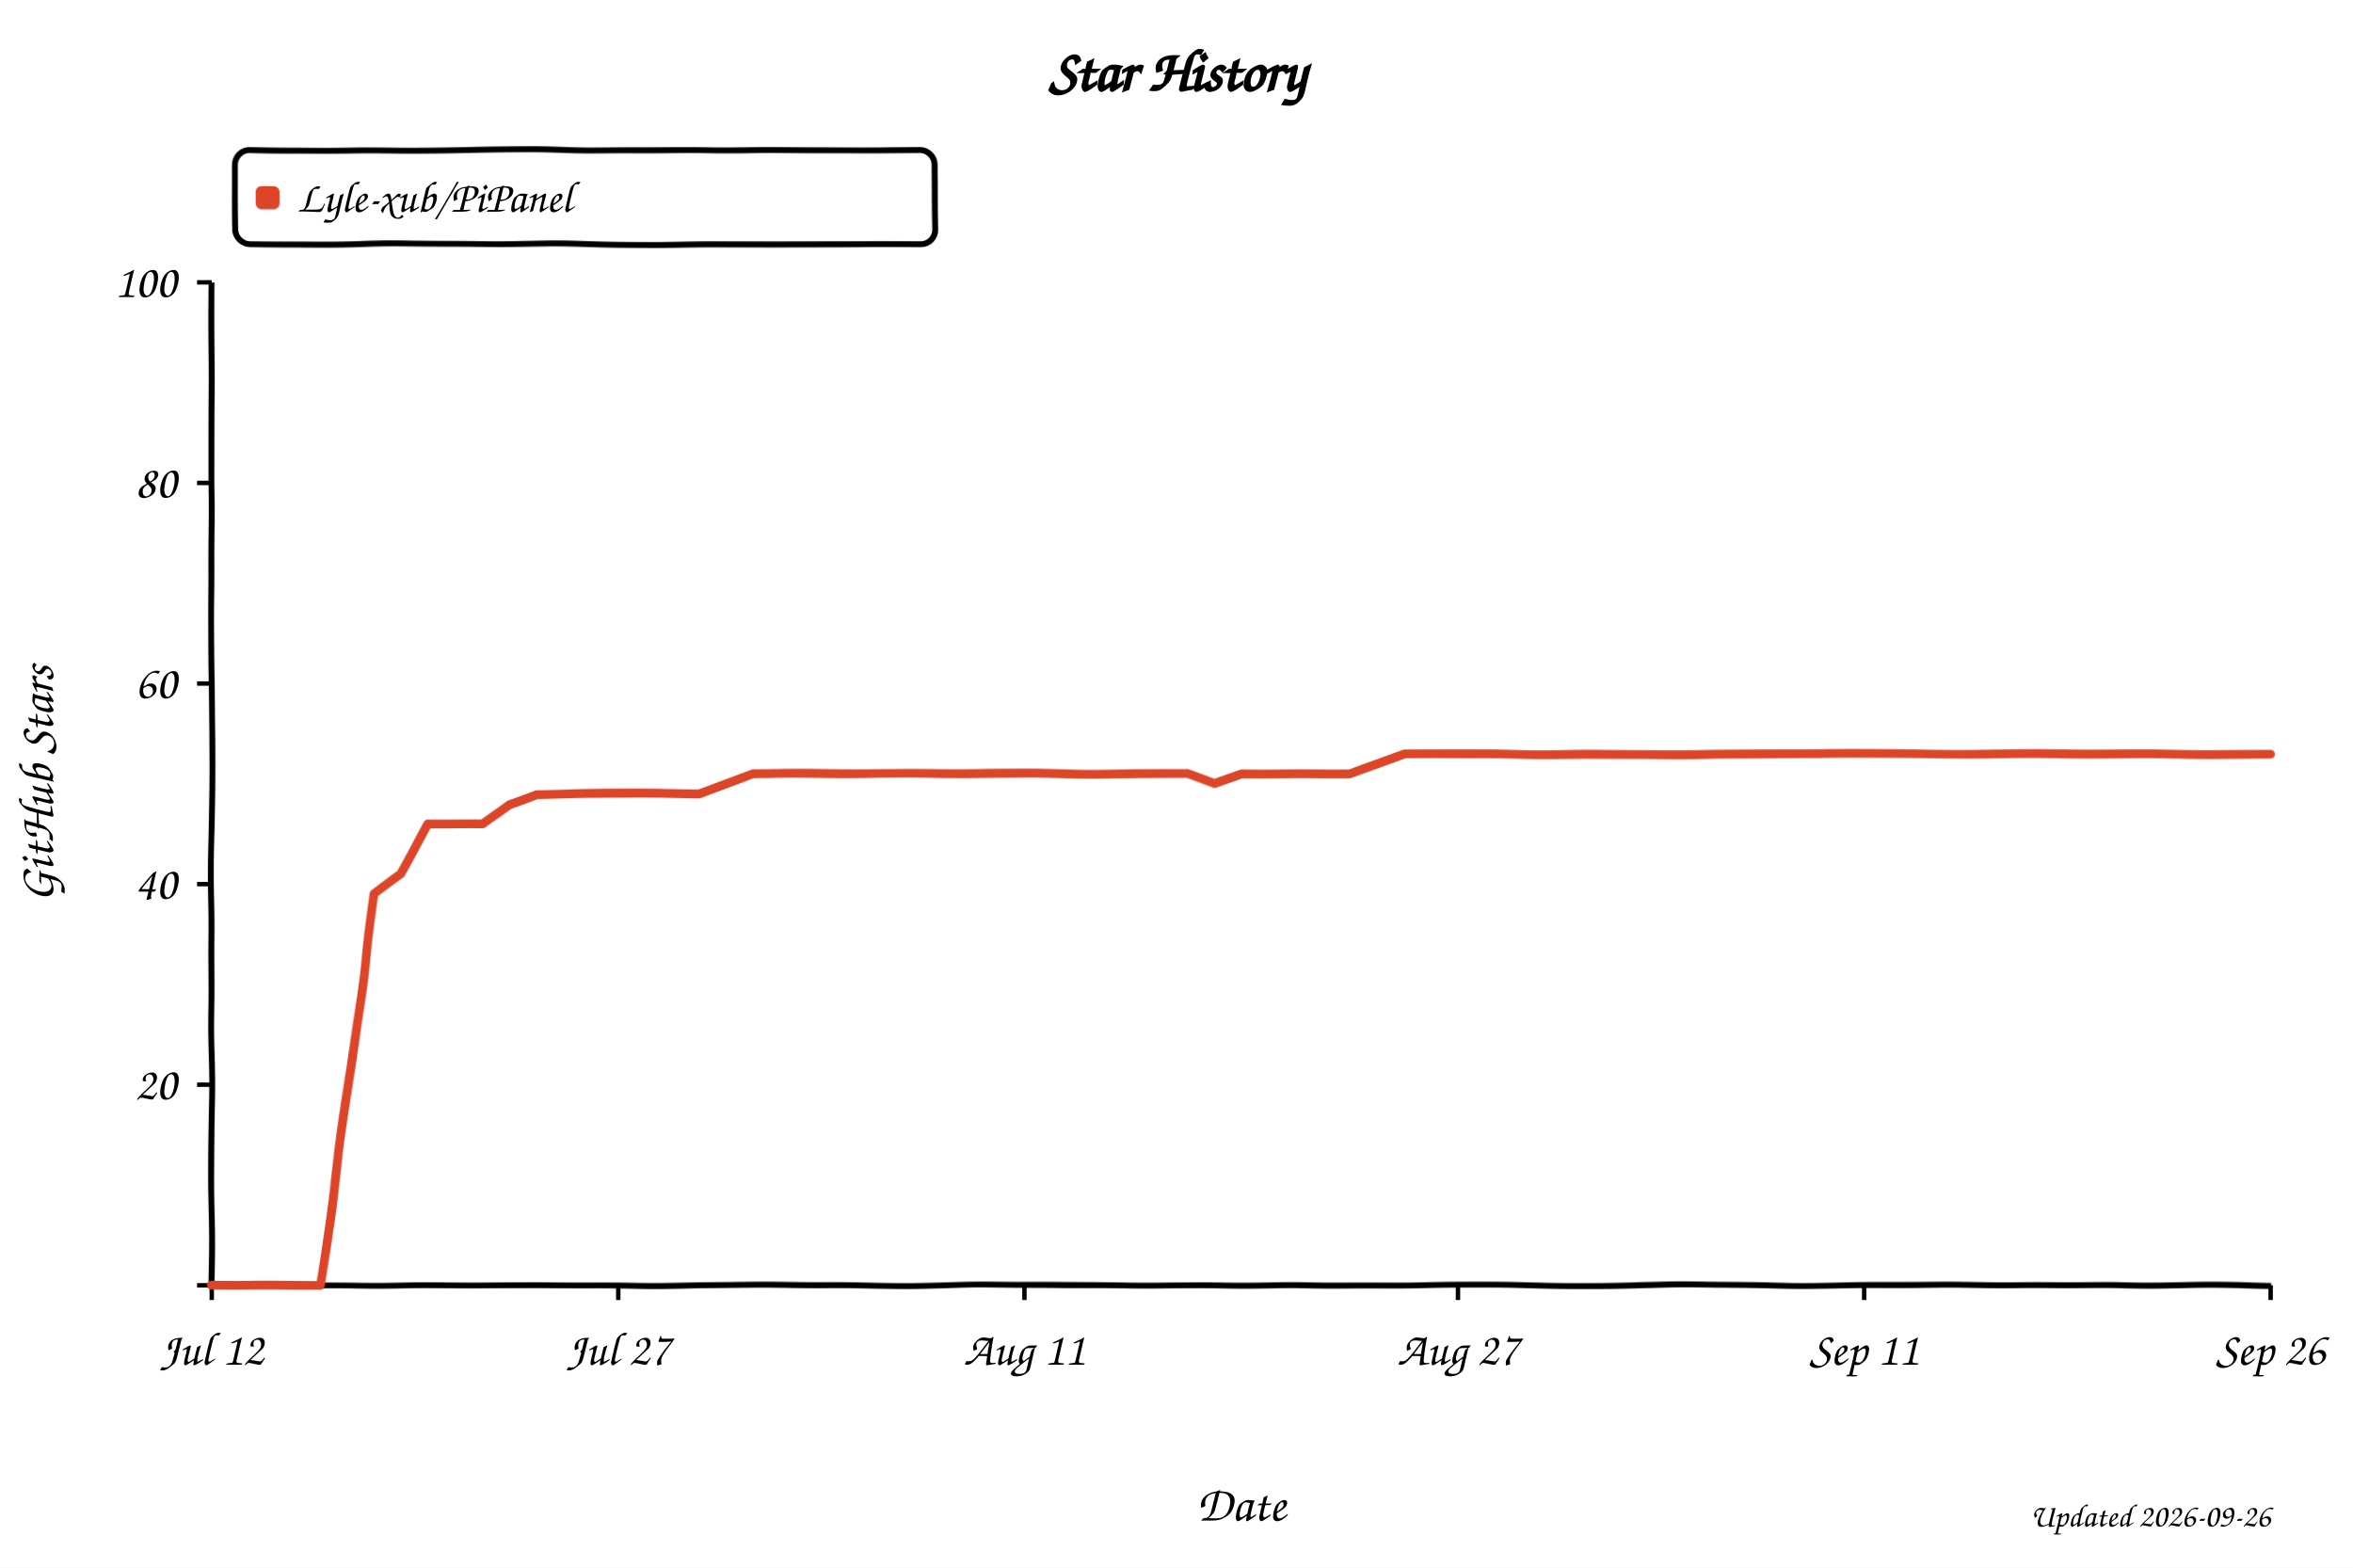
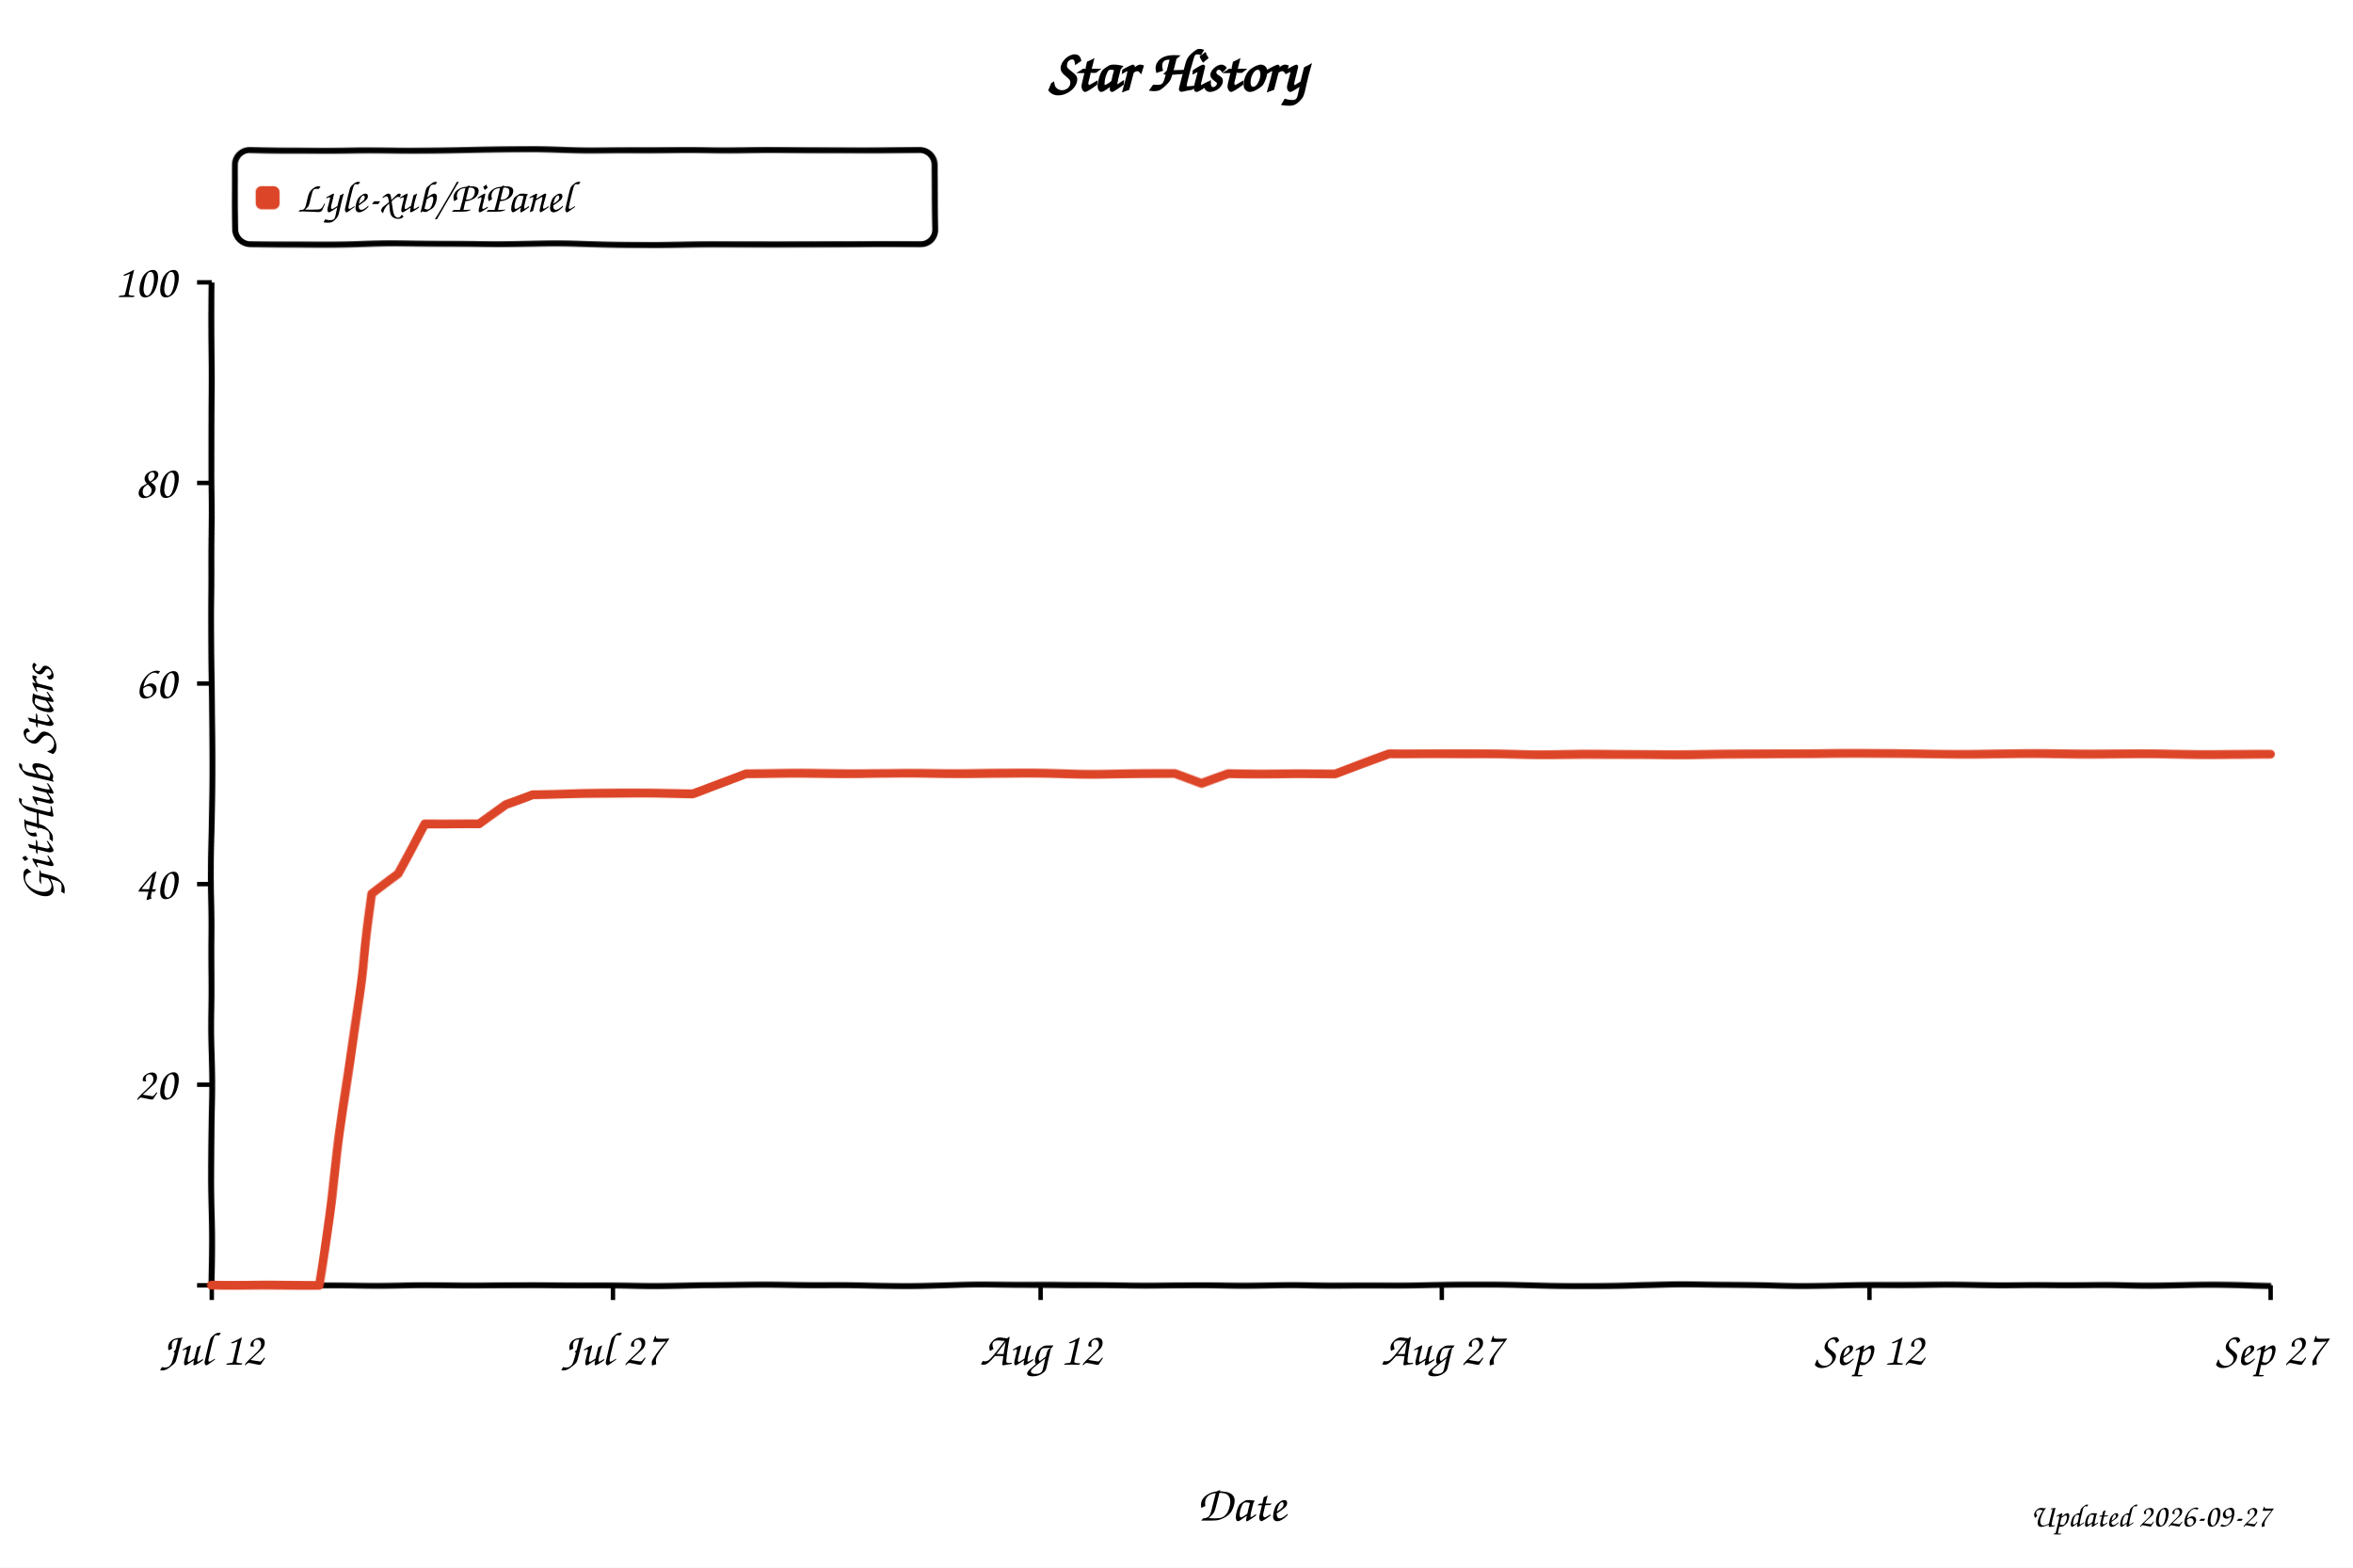
<svg xmlns="http://www.w3.org/2000/svg" width="800" height="533" viewBox="0 0 800 533" role="img" aria-labelledby="title desc" style="background:#fff">
  <defs>
    <filter id="xkcdify" x="-4%" y="-4%" width="108%" height="108%">
      <feTurbulence type="fractalNoise" baseFrequency="0.025" numOctaves="2" seed="11" result="noise" />
      <feDisplacementMap in="SourceGraphic" in2="noise" scale="1.2" xChannelSelector="R" yChannelSelector="G" />
    </filter>
  </defs>
  <style>
    text { font-family: "Comic Sans MS", "Bradley Hand", "Segoe Print", cursive; fill: #000; }
    .axis-line { fill: none; stroke: #000; stroke-width: 2; }
    .tick-mark { stroke: #000; stroke-width: 1.5; }
    .tick-label { font-size: 16px; }
    .axis-title { font-size: 17px; }
  </style>
  <rect width="800" height="533" fill="#fff" />
  <text x="50%" y="31" text-anchor="middle" font-size="20" font-weight="700">Star History</text>
  <rect x="80" y="51" width="238" height="32" rx="5" fill="#fff" fill-opacity="0.9" stroke="#000" stroke-width="2" filter="url(#xkcdify)" />
  <rect x="87" y="63" width="8" height="8" rx="2" fill="#dd4528" filter="url(#xkcdify)" />
  <text x="101" y="72" font-size="15">Lyle-xub/PiPanel</text>
  <path d="M 72 96 L 72 437 L 772 437" class="axis-line" filter="url(#xkcdify)" />
  <line x1="67" y1="437.0" x2="72" y2="437.0" class="tick-mark" />
  <text x="60" y="442.0" text-anchor="end" class="tick-label" />
  <line x1="67" y1="368.8" x2="72" y2="368.8" class="tick-mark" />
  <text x="60" y="373.8" text-anchor="end" class="tick-label">20</text>
  <line x1="67" y1="300.6" x2="72" y2="300.6" class="tick-mark" />
  <text x="60" y="305.6" text-anchor="end" class="tick-label">40</text>
  <line x1="67" y1="232.4" x2="72" y2="232.4" class="tick-mark" />
  <text x="60" y="237.4" text-anchor="end" class="tick-label">60</text>
  <line x1="67" y1="164.2" x2="72" y2="164.2" class="tick-mark" />
  <text x="60" y="169.2" text-anchor="end" class="tick-label">80</text>
  <line x1="67" y1="96.0" x2="72" y2="96.0" class="tick-mark" />
  <text x="60" y="101.0" text-anchor="end" class="tick-label">100</text>
  <line x1="72.0" y1="437" x2="72.0" y2="442" class="tick-mark" />
  <text x="72.0" y="464" text-anchor="middle" class="tick-label">Jul 12</text>
-   <line x1="210.2" y1="437" x2="210.2" y2="442" class="tick-mark" />
-   <text x="210.2" y="464" text-anchor="middle" class="tick-label">Jul 27</text>
-   <line x1="348.3" y1="437" x2="348.3" y2="442" class="tick-mark" />
-   <text x="348.3" y="464" text-anchor="middle" class="tick-label">Aug 11</text>
-   <line x1="495.7" y1="437" x2="495.7" y2="442" class="tick-mark" />
-   <text x="495.7" y="464" text-anchor="middle" class="tick-label">Aug 27</text>
-   <line x1="633.8" y1="437" x2="633.8" y2="442" class="tick-mark" />
-   <text x="633.8" y="464" text-anchor="middle" class="tick-label">Sep 11</text>
+   <line x1="208.4" y1="437" x2="208.4" y2="442" class="tick-mark" />
+   <text x="208.4" y="464" text-anchor="middle" class="tick-label">Jul 27</text>
+   <line x1="353.8" y1="437" x2="353.8" y2="442" class="tick-mark" />
+   <text x="353.8" y="464" text-anchor="middle" class="tick-label">Aug 12</text>
+   <line x1="490.2" y1="437" x2="490.2" y2="442" class="tick-mark" />
+   <text x="490.2" y="464" text-anchor="middle" class="tick-label">Aug 27</text>
+   <line x1="635.6" y1="437" x2="635.6" y2="442" class="tick-mark" />
+   <text x="635.6" y="464" text-anchor="middle" class="tick-label">Sep 12</text>
  <line x1="772.0" y1="437" x2="772.0" y2="442" class="tick-mark" />
-   <text x="772.0" y="464" text-anchor="middle" class="tick-label">Sep 26</text>
-   <path d="M 72.0 437.0 L 90.4 437.0 L 99.6 437.0 L 108.8 437.0 L 118.1 372.2 L 127.3 304.0 L 136.5 297.2 L 145.7 280.1 L 154.9 280.1 L 164.1 280.1 L 173.3 273.3 L 182.5 269.9 L 191.7 269.9 L 200.9 269.9 L 210.2 269.9 L 219.4 269.9 L 228.6 269.9 L 237.8 269.9 L 247.0 266.5 L 256.2 263.1 L 265.4 263.1 L 274.6 263.1 L 283.8 263.1 L 293.1 263.1 L 302.3 263.1 L 311.5 263.1 L 320.7 263.1 L 329.9 263.1 L 339.1 263.1 L 348.3 263.1 L 357.5 263.1 L 366.7 263.1 L 375.9 263.1 L 385.2 263.1 L 394.4 263.1 L 403.6 263.1 L 412.8 266.5 L 422.0 263.1 L 431.2 263.1 L 440.4 263.1 L 449.6 263.1 L 458.8 263.1 L 468.1 259.7 L 477.3 256.3 L 486.5 256.3 L 495.7 256.3 L 504.9 256.3 L 514.1 256.3 L 523.3 256.3 L 532.5 256.3 L 541.7 256.3 L 550.9 256.3 L 560.2 256.3 L 569.4 256.3 L 578.6 256.3 L 587.8 256.3 L 597.0 256.3 L 606.2 256.3 L 615.4 256.3 L 624.6 256.3 L 633.8 256.3 L 643.1 256.3 L 652.3 256.3 L 661.5 256.3 L 670.7 256.3 L 679.9 256.3 L 689.1 256.3 L 698.3 256.3 L 707.5 256.3 L 716.7 256.3 L 725.9 256.3 L 735.2 256.3 L 744.4 256.3 L 753.6 256.3 L 762.8 256.3 L 772.0 256.3" fill="none" stroke="#dd4528" stroke-width="3" stroke-linejoin="round" stroke-linecap="round" filter="url(#xkcdify)" />
+   <text x="772.0" y="464" text-anchor="middle" class="tick-label">Sep 27</text>
+   <path d="M 72.0 437.0 L 90.2 437.0 L 99.3 437.0 L 108.4 437.0 L 117.5 372.2 L 126.5 304.0 L 135.6 297.2 L 144.7 280.1 L 153.8 280.1 L 162.9 280.1 L 172.0 273.3 L 181.1 269.9 L 190.2 269.9 L 199.3 269.9 L 208.4 269.9 L 217.5 269.9 L 226.5 269.9 L 235.6 269.9 L 244.7 266.5 L 253.8 263.1 L 262.9 263.1 L 272.0 263.1 L 281.1 263.1 L 290.2 263.1 L 299.3 263.1 L 308.4 263.1 L 317.5 263.1 L 326.5 263.1 L 335.6 263.1 L 344.7 263.1 L 353.8 263.1 L 362.9 263.1 L 372.0 263.1 L 381.1 263.1 L 390.2 263.1 L 399.3 263.1 L 408.4 266.5 L 417.5 263.1 L 426.5 263.1 L 435.6 263.1 L 444.7 263.1 L 453.8 263.1 L 462.9 259.7 L 472.0 256.3 L 481.1 256.3 L 490.2 256.3 L 499.3 256.3 L 508.4 256.3 L 517.5 256.3 L 526.5 256.3 L 535.6 256.3 L 544.7 256.3 L 553.8 256.3 L 562.9 256.3 L 572.0 256.3 L 581.1 256.3 L 590.2 256.3 L 599.3 256.3 L 608.4 256.3 L 617.5 256.3 L 626.5 256.3 L 635.6 256.3 L 644.7 256.3 L 653.8 256.3 L 662.9 256.3 L 672.0 256.3 L 681.1 256.3 L 690.2 256.3 L 699.3 256.3 L 708.4 256.3 L 717.5 256.3 L 726.5 256.3 L 735.6 256.3 L 744.7 256.3 L 753.8 256.3 L 762.9 256.3 L 772.0 256.3" fill="none" stroke="#dd4528" stroke-width="3" stroke-linejoin="round" stroke-linecap="round" filter="url(#xkcdify)" />
  <text x="422.0" y="517" text-anchor="middle" class="axis-title">Date</text>
  <text x="18" y="266.5" text-anchor="middle" class="axis-title" transform="rotate(-90 18 266.5)">GitHub Stars</text>
-   <text x="772" y="519" text-anchor="end" font-size="11" fill="#999">Updated 2026-09-26</text>
+   <text x="772" y="519" text-anchor="end" font-size="11" fill="#999">Updated 2026-09-27</text>
</svg>
